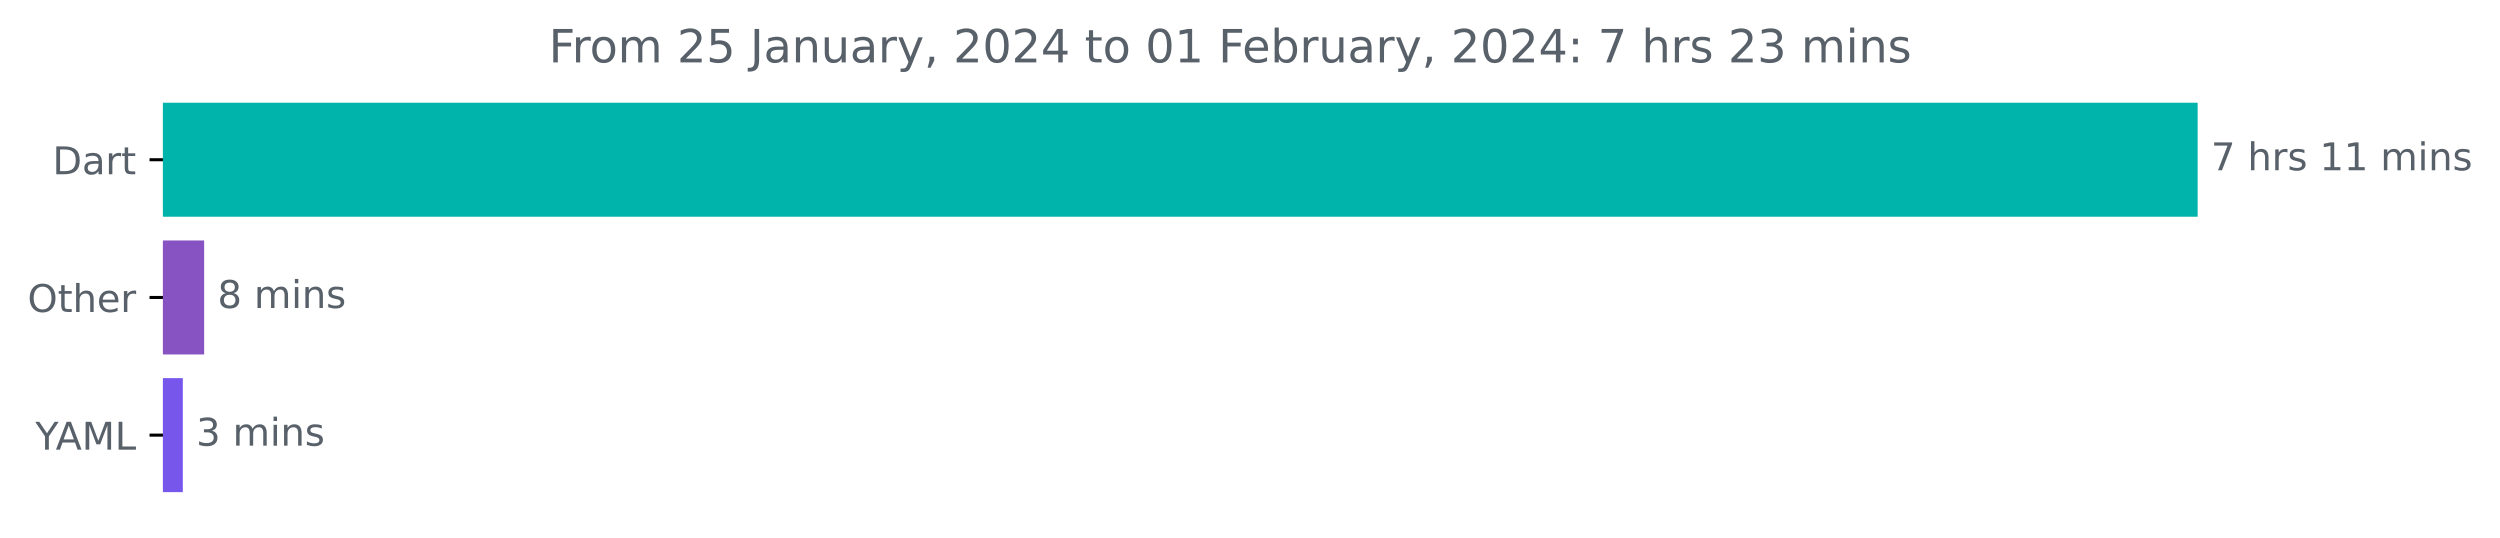
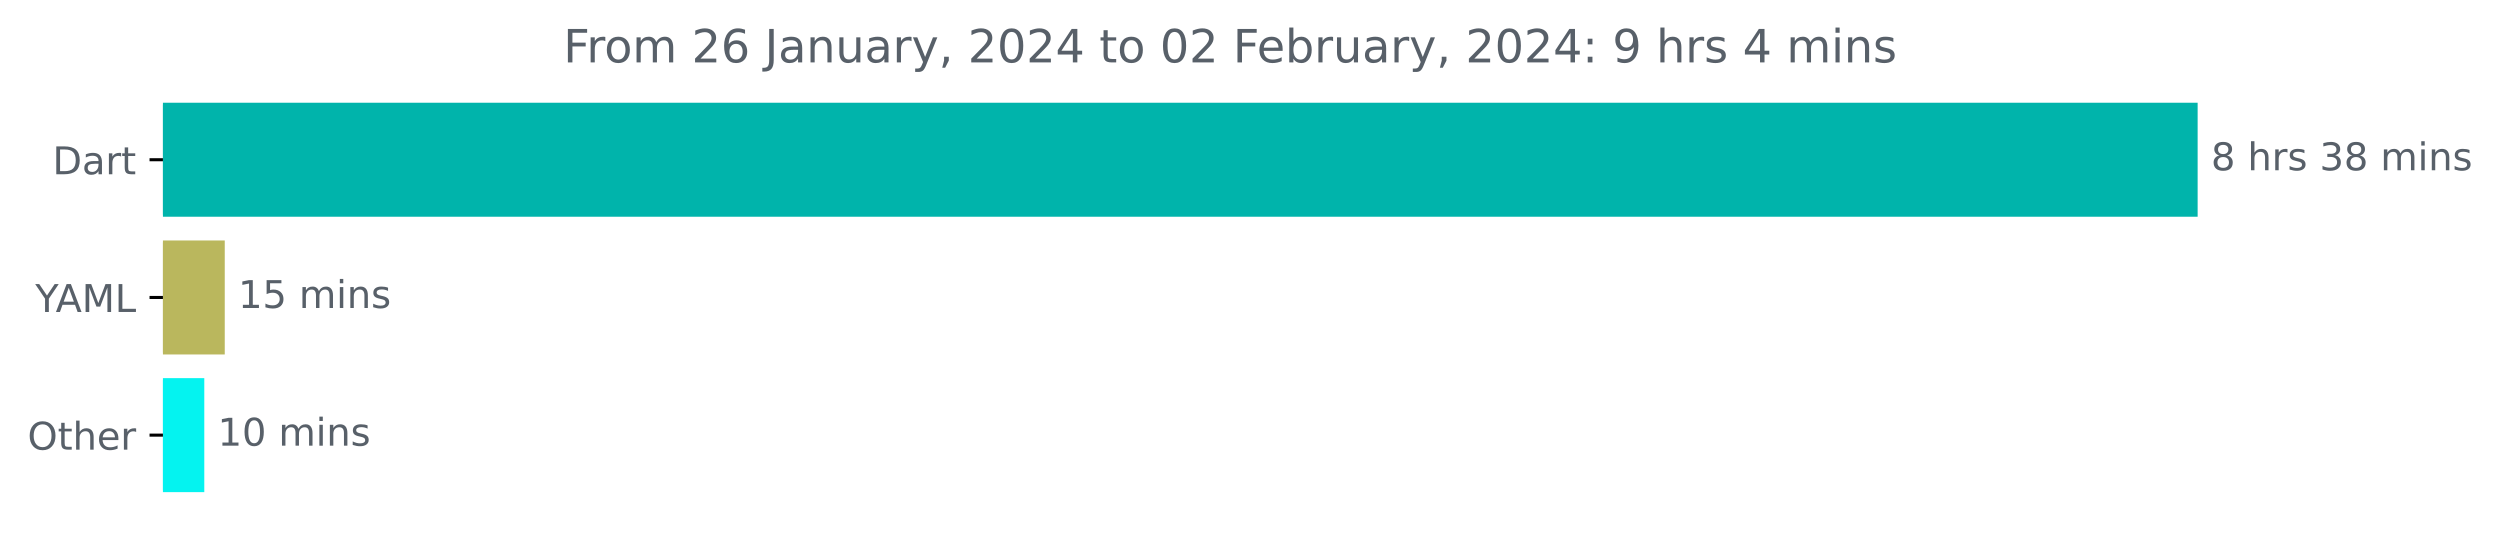
<svg xmlns="http://www.w3.org/2000/svg" xmlns:xlink="http://www.w3.org/1999/xlink" width="653.568pt" height="140.398pt" viewBox="0 0 653.568 140.398" version="1.1">
  <defs>
    <style type="text/css">*{stroke-linejoin: round; stroke-linecap: butt}</style>
  </defs>
  <g id="figure_1">
    <g id="patch_1">
      <path d="M 0 140.398  L 653.568 140.398  L 653.568 0  L 0 0  L 0 140.398  z " style="fill: none" />
    </g>
    <g id="axes_1">
      <g id="patch_2">
-         <path d="M 42.594 27.358  L 574.022 27.358  L 574.022 56.158  L 42.594 56.158  z " clip-path="url(#p5c4f0e6892)" style="fill: #00b4ab; stroke: #00b4ab; stroke-linejoin: miter" />
+         <path d="M 42.594 27.358  L 574.022 27.358  L 574.022 56.158  L 42.594 56.158  z " clip-path="url(#pc95c511c6d)" style="fill: #00b4ab; stroke: #00b4ab; stroke-linejoin: miter" />
      </g>
      <g id="patch_3">
-         <path d="M 42.594 63.358  L 52.866 63.358  L 52.866 92.158  L 42.594 92.158  z " clip-path="url(#p5c4f0e6892)" style="fill: #8752c2; stroke: #8752c2; stroke-linejoin: miter" />
+         <path d="M 42.594 63.358  L 58.257 63.358  L 58.257 92.158  L 42.594 92.158  z " clip-path="url(#pc95c511c6d)" style="fill: #bab75d; stroke: #bab75d; stroke-linejoin: miter" />
      </g>
      <g id="patch_4">
-         <path d="M 42.594 99.358  L 47.293 99.358  L 47.293 128.158  L 42.594 128.158  z " clip-path="url(#p5c4f0e6892)" style="fill: #7656eb; stroke: #7656eb; stroke-linejoin: miter" />
+         <path d="M 42.594 99.358  L 52.906 99.358  L 52.906 128.158  L 42.594 128.158  z " clip-path="url(#pc95c511c6d)" style="fill: #04f3f0; stroke: #04f3f0; stroke-linejoin: miter" />
      </g>
      <g id="matplotlib.axis_1" />
      <g id="matplotlib.axis_2">
        <g id="ytick_1">
          <g id="line2d_1">
            <defs>
-               <path id="m609df4ebcc" d="M 0 0  L -3.5 0  " style="stroke: #000000; stroke-width: 0.8" />
+               <path id="m81989950cf" d="M 0 0  L -3.5 0  " style="stroke: #000000; stroke-width: 0.8" />
            </defs>
            <g>
-               <use xlink:href="#m609df4ebcc" x="42.594" y="41.758" style="stroke: #000000; stroke-width: 0.8" />
+               <use xlink:href="#m81989950cf" x="42.594" y="41.758" style="stroke: #000000; stroke-width: 0.8" />
            </g>
          </g>
          <g id="text_1">
            <g style="fill: #586069" transform="translate(13.73438 45.55734)scale(0.1 -0.1)">
              <defs>
                <path id="DejaVuSans-44" d="M 1259 4147  L 1259 519  L 2022 519  Q 2988 519 3436 956  Q 3884 1394 3884 2338  Q 3884 3275 3436 3711  Q 2988 4147 2022 4147  L 1259 4147  z M 628 4666  L 1925 4666  Q 3281 4666 3915 4102  Q 4550 3538 4550 2338  Q 4550 1131 3912 565  Q 3275 0 1925 0  L 628 0  L 628 4666  z " transform="scale(0.015625)" />
                <path id="DejaVuSans-61" d="M 2194 1759  Q 1497 1759 1228 1600  Q 959 1441 959 1056  Q 959 750 1161 570  Q 1363 391 1709 391  Q 2188 391 2477 730  Q 2766 1069 2766 1631  L 2766 1759  L 2194 1759  z M 3341 1997  L 3341 0  L 2766 0  L 2766 531  Q 2569 213 2275 61  Q 1981 -91 1556 -91  Q 1019 -91 701 211  Q 384 513 384 1019  Q 384 1609 779 1909  Q 1175 2209 1959 2209  L 2766 2209  L 2766 2266  Q 2766 2663 2505 2880  Q 2244 3097 1772 3097  Q 1472 3097 1187 3025  Q 903 2953 641 2809  L 641 3341  Q 956 3463 1253 3523  Q 1550 3584 1831 3584  Q 2591 3584 2966 3190  Q 3341 2797 3341 1997  z " transform="scale(0.015625)" />
                <path id="DejaVuSans-72" d="M 2631 2963  Q 2534 3019 2420 3045  Q 2306 3072 2169 3072  Q 1681 3072 1420 2755  Q 1159 2438 1159 1844  L 1159 0  L 581 0  L 581 3500  L 1159 3500  L 1159 2956  Q 1341 3275 1631 3429  Q 1922 3584 2338 3584  Q 2397 3584 2469 3576  Q 2541 3569 2628 3553  L 2631 2963  z " transform="scale(0.015625)" />
                <path id="DejaVuSans-74" d="M 1172 4494  L 1172 3500  L 2356 3500  L 2356 3053  L 1172 3053  L 1172 1153  Q 1172 725 1289 603  Q 1406 481 1766 481  L 2356 481  L 2356 0  L 1766 0  Q 1100 0 847 248  Q 594 497 594 1153  L 594 3053  L 172 3053  L 172 3500  L 594 3500  L 594 4494  L 1172 4494  z " transform="scale(0.015625)" />
              </defs>
              <use xlink:href="#DejaVuSans-44" />
              <use xlink:href="#DejaVuSans-61" x="77.002" />
              <use xlink:href="#DejaVuSans-72" x="138.281" />
              <use xlink:href="#DejaVuSans-74" x="179.395" />
            </g>
          </g>
        </g>
        <g id="ytick_2">
          <g id="line2d_2">
            <g>
-               <use xlink:href="#m609df4ebcc" x="42.594" y="77.758" style="stroke: #000000; stroke-width: 0.8" />
+               <use xlink:href="#m81989950cf" x="42.594" y="77.758" style="stroke: #000000; stroke-width: 0.8" />
            </g>
          </g>
          <g id="text_2">
-             <g style="fill: #586069" transform="translate(7.2 81.55734)scale(0.1 -0.1)">
+             <g style="fill: #586069" transform="translate(9.220312 81.55734)scale(0.1 -0.1)">
+               <defs>
+                 <path id="DejaVuSans-59" d="M -13 4666  L 666 4666  L 1959 2747  L 3244 4666  L 3922 4666  L 2272 2222  L 2272 0  L 1638 0  L 1638 2222  L -13 4666  z " transform="scale(0.015625)" />
+                 <path id="DejaVuSans-41" d="M 2188 4044  L 1331 1722  L 3047 1722  L 2188 4044  z M 1831 4666  L 2547 4666  L 4325 0  L 3669 0  L 3244 1197  L 1141 1197  L 716 0  L 50 0  L 1831 4666  z " transform="scale(0.015625)" />
+                 <path id="DejaVuSans-4d" d="M 628 4666  L 1569 4666  L 2759 1491  L 3956 4666  L 4897 4666  L 4897 0  L 4281 0  L 4281 4097  L 3078 897  L 2444 897  L 1241 4097  L 1241 0  L 628 0  L 628 4666  z " transform="scale(0.015625)" />
+                 <path id="DejaVuSans-4c" d="M 628 4666  L 1259 4666  L 1259 531  L 3531 531  L 3531 0  L 628 0  L 628 4666  z " transform="scale(0.015625)" />
+               </defs>
+               <use xlink:href="#DejaVuSans-59" />
+               <use xlink:href="#DejaVuSans-41" x="53.334" />
+               <use xlink:href="#DejaVuSans-4d" x="121.742" />
+               <use xlink:href="#DejaVuSans-4c" x="208.021" />
+             </g>
+           </g>
+         </g>
+         <g id="ytick_3">
+           <g id="line2d_3">
+             <g>
+               <use xlink:href="#m81989950cf" x="42.594" y="113.758" style="stroke: #000000; stroke-width: 0.8" />
+             </g>
+           </g>
+           <g id="text_3">
+             <g style="fill: #586069" transform="translate(7.2 117.5573)scale(0.1 -0.1)">
              <defs>
                <path id="DejaVuSans-4f" d="M 2522 4238  Q 1834 4238 1429 3725  Q 1025 3213 1025 2328  Q 1025 1447 1429 934  Q 1834 422 2522 422  Q 3209 422 3611 934  Q 4013 1447 4013 2328  Q 4013 3213 3611 3725  Q 3209 4238 2522 4238  z M 2522 4750  Q 3503 4750 4090 4092  Q 4678 3434 4678 2328  Q 4678 1225 4090 567  Q 3503 -91 2522 -91  Q 1538 -91 948 565  Q 359 1222 359 2328  Q 359 3434 948 4092  Q 1538 4750 2522 4750  z " transform="scale(0.015625)" />
                <path id="DejaVuSans-68" d="M 3513 2113  L 3513 0  L 2938 0  L 2938 2094  Q 2938 2591 2744 2837  Q 2550 3084 2163 3084  Q 1697 3084 1428 2787  Q 1159 2491 1159 1978  L 1159 0  L 581 0  L 581 4863  L 1159 4863  L 1159 2956  Q 1366 3272 1645 3428  Q 1925 3584 2291 3584  Q 2894 3584 3203 3211  Q 3513 2838 3513 2113  z " transform="scale(0.015625)" />
                <path id="DejaVuSans-65" d="M 3597 1894  L 3597 1613  L 953 1613  Q 991 1019 1311 708  Q 1631 397 2203 397  Q 2534 397 2845 478  Q 3156 559 3463 722  L 3463 178  Q 3153 47 2828 -22  Q 2503 -91 2169 -91  Q 1331 -91 842 396  Q 353 884 353 1716  Q 353 2575 817 3079  Q 1281 3584 2069 3584  Q 2775 3584 3186 3129  Q 3597 2675 3597 1894  z M 3022 2063  Q 3016 2534 2758 2815  Q 2500 3097 2075 3097  Q 1594 3097 1305 2825  Q 1016 2553 972 2059  L 3022 2063  z " transform="scale(0.015625)" />
              </defs>
              <use xlink:href="#DejaVuSans-4f" />
              <use xlink:href="#DejaVuSans-74" x="78.711" />
              <use xlink:href="#DejaVuSans-68" x="117.92" />
              <use xlink:href="#DejaVuSans-65" x="181.299" />
              <use xlink:href="#DejaVuSans-72" x="242.822" />
            </g>
          </g>
        </g>
-         <g id="ytick_3">
-           <g id="line2d_3">
-             <g>
-               <use xlink:href="#m609df4ebcc" x="42.594" y="113.758" style="stroke: #000000; stroke-width: 0.8" />
-             </g>
-           </g>
-           <g id="text_3">
-             <g style="fill: #586069" transform="translate(9.220312 117.5573)scale(0.1 -0.1)">
-               <defs>
-                 <path id="DejaVuSans-59" d="M -13 4666  L 666 4666  L 1959 2747  L 3244 4666  L 3922 4666  L 2272 2222  L 2272 0  L 1638 0  L 1638 2222  L -13 4666  z " transform="scale(0.015625)" />
-                 <path id="DejaVuSans-41" d="M 2188 4044  L 1331 1722  L 3047 1722  L 2188 4044  z M 1831 4666  L 2547 4666  L 4325 0  L 3669 0  L 3244 1197  L 1141 1197  L 716 0  L 50 0  L 1831 4666  z " transform="scale(0.015625)" />
-                 <path id="DejaVuSans-4d" d="M 628 4666  L 1569 4666  L 2759 1491  L 3956 4666  L 4897 4666  L 4897 0  L 4281 0  L 4281 4097  L 3078 897  L 2444 897  L 1241 4097  L 1241 0  L 628 0  L 628 4666  z " transform="scale(0.015625)" />
-                 <path id="DejaVuSans-4c" d="M 628 4666  L 1259 4666  L 1259 531  L 3531 531  L 3531 0  L 628 0  L 628 4666  z " transform="scale(0.015625)" />
-               </defs>
-               <use xlink:href="#DejaVuSans-59" />
-               <use xlink:href="#DejaVuSans-41" x="53.334" />
-               <use xlink:href="#DejaVuSans-4d" x="121.742" />
-               <use xlink:href="#DejaVuSans-4c" x="208.021" />
-             </g>
-           </g>
-         </g>
      </g>
      <g id="text_4">
        <g style="fill: #586069" transform="translate(578.0223 44.5175)scale(0.1 -0.1)">
          <defs>
-             <path id="DejaVuSans-37" d="M 525 4666  L 3525 4666  L 3525 4397  L 1831 0  L 1172 0  L 2766 4134  L 525 4134  L 525 4666  z " transform="scale(0.015625)" />
+             <path id="DejaVuSans-38" d="M 2034 2216  Q 1584 2216 1326 1975  Q 1069 1734 1069 1313  Q 1069 891 1326 650  Q 1584 409 2034 409  Q 2484 409 2743 651  Q 3003 894 3003 1313  Q 3003 1734 2745 1975  Q 2488 2216 2034 2216  z M 1403 2484  Q 997 2584 770 2862  Q 544 3141 544 3541  Q 544 4100 942 4425  Q 1341 4750 2034 4750  Q 2731 4750 3128 4425  Q 3525 4100 3525 3541  Q 3525 3141 3298 2862  Q 3072 2584 2669 2484  Q 3125 2378 3379 2068  Q 3634 1759 3634 1313  Q 3634 634 3220 271  Q 2806 -91 2034 -91  Q 1263 -91 848 271  Q 434 634 434 1313  Q 434 1759 690 2068  Q 947 2378 1403 2484  z M 1172 3481  Q 1172 3119 1398 2916  Q 1625 2713 2034 2713  Q 2441 2713 2670 2916  Q 2900 3119 2900 3481  Q 2900 3844 2670 4047  Q 2441 4250 2034 4250  Q 1625 4250 1398 4047  Q 1172 3844 1172 3481  z " transform="scale(0.015625)" />
            <path id="DejaVuSans-20" transform="scale(0.015625)" />
            <path id="DejaVuSans-73" d="M 2834 3397  L 2834 2853  Q 2591 2978 2328 3040  Q 2066 3103 1784 3103  Q 1356 3103 1142 2972  Q 928 2841 928 2578  Q 928 2378 1081 2264  Q 1234 2150 1697 2047  L 1894 2003  Q 2506 1872 2764 1633  Q 3022 1394 3022 966  Q 3022 478 2636 193  Q 2250 -91 1575 -91  Q 1294 -91 989 -36  Q 684 19 347 128  L 347 722  Q 666 556 975 473  Q 1284 391 1588 391  Q 1994 391 2212 530  Q 2431 669 2431 922  Q 2431 1156 2273 1281  Q 2116 1406 1581 1522  L 1381 1569  Q 847 1681 609 1914  Q 372 2147 372 2553  Q 372 3047 722 3315  Q 1072 3584 1716 3584  Q 2034 3584 2315 3537  Q 2597 3491 2834 3397  z " transform="scale(0.015625)" />
-             <path id="DejaVuSans-31" d="M 794 531  L 1825 531  L 1825 4091  L 703 3866  L 703 4441  L 1819 4666  L 2450 4666  L 2450 531  L 3481 531  L 3481 0  L 794 0  L 794 531  z " transform="scale(0.015625)" />
+             <path id="DejaVuSans-33" d="M 2597 2516  Q 3050 2419 3304 2112  Q 3559 1806 3559 1356  Q 3559 666 3084 287  Q 2609 -91 1734 -91  Q 1441 -91 1130 -33  Q 819 25 488 141  L 488 750  Q 750 597 1062 519  Q 1375 441 1716 441  Q 2309 441 2620 675  Q 2931 909 2931 1356  Q 2931 1769 2642 2001  Q 2353 2234 1838 2234  L 1294 2234  L 1294 2753  L 1863 2753  Q 2328 2753 2575 2939  Q 2822 3125 2822 3475  Q 2822 3834 2567 4026  Q 2313 4219 1838 4219  Q 1578 4219 1281 4162  Q 984 4106 628 3988  L 628 4550  Q 988 4650 1302 4700  Q 1616 4750 1894 4750  Q 2613 4750 3031 4423  Q 3450 4097 3450 3541  Q 3450 3153 3228 2886  Q 3006 2619 2597 2516  z " transform="scale(0.015625)" />
            <path id="DejaVuSans-6d" d="M 3328 2828  Q 3544 3216 3844 3400  Q 4144 3584 4550 3584  Q 5097 3584 5394 3201  Q 5691 2819 5691 2113  L 5691 0  L 5113 0  L 5113 2094  Q 5113 2597 4934 2840  Q 4756 3084 4391 3084  Q 3944 3084 3684 2787  Q 3425 2491 3425 1978  L 3425 0  L 2847 0  L 2847 2094  Q 2847 2600 2669 2842  Q 2491 3084 2119 3084  Q 1678 3084 1418 2786  Q 1159 2488 1159 1978  L 1159 0  L 581 0  L 581 3500  L 1159 3500  L 1159 2956  Q 1356 3278 1631 3431  Q 1906 3584 2284 3584  Q 2666 3584 2933 3390  Q 3200 3197 3328 2828  z " transform="scale(0.015625)" />
            <path id="DejaVuSans-69" d="M 603 3500  L 1178 3500  L 1178 0  L 603 0  L 603 3500  z M 603 4863  L 1178 4863  L 1178 4134  L 603 4134  L 603 4863  z " transform="scale(0.015625)" />
            <path id="DejaVuSans-6e" d="M 3513 2113  L 3513 0  L 2938 0  L 2938 2094  Q 2938 2591 2744 2837  Q 2550 3084 2163 3084  Q 1697 3084 1428 2787  Q 1159 2491 1159 1978  L 1159 0  L 581 0  L 581 3500  L 1159 3500  L 1159 2956  Q 1366 3272 1645 3428  Q 1925 3584 2291 3584  Q 2894 3584 3203 3211  Q 3513 2838 3513 2113  z " transform="scale(0.015625)" />
          </defs>
-           <use xlink:href="#DejaVuSans-37" />
+           <use xlink:href="#DejaVuSans-38" />
          <use xlink:href="#DejaVuSans-20" x="63.623" />
          <use xlink:href="#DejaVuSans-68" x="95.41" />
          <use xlink:href="#DejaVuSans-72" x="158.789" />
          <use xlink:href="#DejaVuSans-73" x="199.902" />
          <use xlink:href="#DejaVuSans-20" x="252.002" />
-           <use xlink:href="#DejaVuSans-31" x="283.789" />
-           <use xlink:href="#DejaVuSans-31" x="347.412" />
+           <use xlink:href="#DejaVuSans-33" x="283.789" />
+           <use xlink:href="#DejaVuSans-38" x="347.412" />
          <use xlink:href="#DejaVuSans-20" x="411.035" />
          <use xlink:href="#DejaVuSans-6d" x="442.822" />
          <use xlink:href="#DejaVuSans-69" x="540.234" />
          <use xlink:href="#DejaVuSans-6e" x="568.018" />
          <use xlink:href="#DejaVuSans-73" x="631.396" />
        </g>
      </g>
      <g id="text_5">
-         <g style="fill: #586069" transform="translate(56.86607 80.5175)scale(0.1 -0.1)">
-           <defs>
-             <path id="DejaVuSans-38" d="M 2034 2216  Q 1584 2216 1326 1975  Q 1069 1734 1069 1313  Q 1069 891 1326 650  Q 1584 409 2034 409  Q 2484 409 2743 651  Q 3003 894 3003 1313  Q 3003 1734 2745 1975  Q 2488 2216 2034 2216  z M 1403 2484  Q 997 2584 770 2862  Q 544 3141 544 3541  Q 544 4100 942 4425  Q 1341 4750 2034 4750  Q 2731 4750 3128 4425  Q 3525 4100 3525 3541  Q 3525 3141 3298 2862  Q 3072 2584 2669 2484  Q 3125 2378 3379 2068  Q 3634 1759 3634 1313  Q 3634 634 3220 271  Q 2806 -91 2034 -91  Q 1263 -91 848 271  Q 434 634 434 1313  Q 434 1759 690 2068  Q 947 2378 1403 2484  z M 1172 3481  Q 1172 3119 1398 2916  Q 1625 2713 2034 2713  Q 2441 2713 2670 2916  Q 2900 3119 2900 3481  Q 2900 3844 2670 4047  Q 2441 4250 2034 4250  Q 1625 4250 1398 4047  Q 1172 3844 1172 3481  z " transform="scale(0.015625)" />
-           </defs>
-           <use xlink:href="#DejaVuSans-38" />
-           <use xlink:href="#DejaVuSans-20" x="63.623" />
-           <use xlink:href="#DejaVuSans-6d" x="95.41" />
-           <use xlink:href="#DejaVuSans-69" x="192.822" />
-           <use xlink:href="#DejaVuSans-6e" x="220.605" />
-           <use xlink:href="#DejaVuSans-73" x="283.984" />
+         <g style="fill: #586069" transform="translate(62.25679 80.5175)scale(0.1 -0.1)">
+           <defs>
+             <path id="DejaVuSans-31" d="M 794 531  L 1825 531  L 1825 4091  L 703 3866  L 703 4441  L 1819 4666  L 2450 4666  L 2450 531  L 3481 531  L 3481 0  L 794 0  L 794 531  z " transform="scale(0.015625)" />
+             <path id="DejaVuSans-35" d="M 691 4666  L 3169 4666  L 3169 4134  L 1269 4134  L 1269 2991  Q 1406 3038 1543 3061  Q 1681 3084 1819 3084  Q 2600 3084 3056 2656  Q 3513 2228 3513 1497  Q 3513 744 3044 326  Q 2575 -91 1722 -91  Q 1428 -91 1123 -41  Q 819 9 494 109  L 494 744  Q 775 591 1075 516  Q 1375 441 1709 441  Q 2250 441 2565 725  Q 2881 1009 2881 1497  Q 2881 1984 2565 2268  Q 2250 2553 1709 2553  Q 1456 2553 1204 2497  Q 953 2441 691 2322  L 691 4666  z " transform="scale(0.015625)" />
+           </defs>
+           <use xlink:href="#DejaVuSans-31" />
+           <use xlink:href="#DejaVuSans-35" x="63.623" />
+           <use xlink:href="#DejaVuSans-20" x="127.246" />
+           <use xlink:href="#DejaVuSans-6d" x="159.033" />
+           <use xlink:href="#DejaVuSans-69" x="256.445" />
+           <use xlink:href="#DejaVuSans-6e" x="284.229" />
+           <use xlink:href="#DejaVuSans-73" x="347.607" />
        </g>
      </g>
      <g id="text_6">
-         <g style="fill: #586069" transform="translate(51.29279 116.5175)scale(0.1 -0.1)">
-           <defs>
-             <path id="DejaVuSans-33" d="M 2597 2516  Q 3050 2419 3304 2112  Q 3559 1806 3559 1356  Q 3559 666 3084 287  Q 2609 -91 1734 -91  Q 1441 -91 1130 -33  Q 819 25 488 141  L 488 750  Q 750 597 1062 519  Q 1375 441 1716 441  Q 2309 441 2620 675  Q 2931 909 2931 1356  Q 2931 1769 2642 2001  Q 2353 2234 1838 2234  L 1294 2234  L 1294 2753  L 1863 2753  Q 2328 2753 2575 2939  Q 2822 3125 2822 3475  Q 2822 3834 2567 4026  Q 2313 4219 1838 4219  Q 1578 4219 1281 4162  Q 984 4106 628 3988  L 628 4550  Q 988 4650 1302 4700  Q 1616 4750 1894 4750  Q 2613 4750 3031 4423  Q 3450 4097 3450 3541  Q 3450 3153 3228 2886  Q 3006 2619 2597 2516  z " transform="scale(0.015625)" />
-           </defs>
-           <use xlink:href="#DejaVuSans-33" />
-           <use xlink:href="#DejaVuSans-20" x="63.623" />
-           <use xlink:href="#DejaVuSans-6d" x="95.41" />
-           <use xlink:href="#DejaVuSans-69" x="192.822" />
-           <use xlink:href="#DejaVuSans-6e" x="220.605" />
-           <use xlink:href="#DejaVuSans-73" x="283.984" />
+         <g style="fill: #586069" transform="translate(56.90572 116.5175)scale(0.1 -0.1)">
+           <defs>
+             <path id="DejaVuSans-30" d="M 2034 4250  Q 1547 4250 1301 3770  Q 1056 3291 1056 2328  Q 1056 1369 1301 889  Q 1547 409 2034 409  Q 2525 409 2770 889  Q 3016 1369 3016 2328  Q 3016 3291 2770 3770  Q 2525 4250 2034 4250  z M 2034 4750  Q 2819 4750 3233 4129  Q 3647 3509 3647 2328  Q 3647 1150 3233 529  Q 2819 -91 2034 -91  Q 1250 -91 836 529  Q 422 1150 422 2328  Q 422 3509 836 4129  Q 1250 4750 2034 4750  z " transform="scale(0.015625)" />
+           </defs>
+           <use xlink:href="#DejaVuSans-31" />
+           <use xlink:href="#DejaVuSans-30" x="63.623" />
+           <use xlink:href="#DejaVuSans-20" x="127.246" />
+           <use xlink:href="#DejaVuSans-6d" x="159.033" />
+           <use xlink:href="#DejaVuSans-69" x="256.445" />
+           <use xlink:href="#DejaVuSans-6e" x="284.229" />
+           <use xlink:href="#DejaVuSans-73" x="347.607" />
        </g>
      </g>
      <g id="text_7">
-         <g style="fill: #586069" transform="translate(143.4678 16.31812)scale(0.12 -0.12)">
+         <g style="fill: #586069" transform="translate(147.2853 16.31812)scale(0.12 -0.12)">
          <defs>
            <path id="DejaVuSans-46" d="M 628 4666  L 3309 4666  L 3309 4134  L 1259 4134  L 1259 2759  L 3109 2759  L 3109 2228  L 1259 2228  L 1259 0  L 628 0  L 628 4666  z " transform="scale(0.015625)" />
            <path id="DejaVuSans-6f" d="M 1959 3097  Q 1497 3097 1228 2736  Q 959 2375 959 1747  Q 959 1119 1226 758  Q 1494 397 1959 397  Q 2419 397 2687 759  Q 2956 1122 2956 1747  Q 2956 2369 2687 2733  Q 2419 3097 1959 3097  z M 1959 3584  Q 2709 3584 3137 3096  Q 3566 2609 3566 1747  Q 3566 888 3137 398  Q 2709 -91 1959 -91  Q 1206 -91 779 398  Q 353 888 353 1747  Q 353 2609 779 3096  Q 1206 3584 1959 3584  z " transform="scale(0.015625)" />
            <path id="DejaVuSans-32" d="M 1228 531  L 3431 531  L 3431 0  L 469 0  L 469 531  Q 828 903 1448 1529  Q 2069 2156 2228 2338  Q 2531 2678 2651 2914  Q 2772 3150 2772 3378  Q 2772 3750 2511 3984  Q 2250 4219 1831 4219  Q 1534 4219 1204 4116  Q 875 4013 500 3803  L 500 4441  Q 881 4594 1212 4672  Q 1544 4750 1819 4750  Q 2544 4750 2975 4387  Q 3406 4025 3406 3419  Q 3406 3131 3298 2873  Q 3191 2616 2906 2266  Q 2828 2175 2409 1742  Q 1991 1309 1228 531  z " transform="scale(0.015625)" />
-             <path id="DejaVuSans-35" d="M 691 4666  L 3169 4666  L 3169 4134  L 1269 4134  L 1269 2991  Q 1406 3038 1543 3061  Q 1681 3084 1819 3084  Q 2600 3084 3056 2656  Q 3513 2228 3513 1497  Q 3513 744 3044 326  Q 2575 -91 1722 -91  Q 1428 -91 1123 -41  Q 819 9 494 109  L 494 744  Q 775 591 1075 516  Q 1375 441 1709 441  Q 2250 441 2565 725  Q 2881 1009 2881 1497  Q 2881 1984 2565 2268  Q 2250 2553 1709 2553  Q 1456 2553 1204 2497  Q 953 2441 691 2322  L 691 4666  z " transform="scale(0.015625)" />
+             <path id="DejaVuSans-36" d="M 2113 2584  Q 1688 2584 1439 2293  Q 1191 2003 1191 1497  Q 1191 994 1439 701  Q 1688 409 2113 409  Q 2538 409 2786 701  Q 3034 994 3034 1497  Q 3034 2003 2786 2293  Q 2538 2584 2113 2584  z M 3366 4563  L 3366 3988  Q 3128 4100 2886 4159  Q 2644 4219 2406 4219  Q 1781 4219 1451 3797  Q 1122 3375 1075 2522  Q 1259 2794 1537 2939  Q 1816 3084 2150 3084  Q 2853 3084 3261 2657  Q 3669 2231 3669 1497  Q 3669 778 3244 343  Q 2819 -91 2113 -91  Q 1303 -91 875 529  Q 447 1150 447 2328  Q 447 3434 972 4092  Q 1497 4750 2381 4750  Q 2619 4750 2861 4703  Q 3103 4656 3366 4563  z " transform="scale(0.015625)" />
            <path id="DejaVuSans-4a" d="M 628 4666  L 1259 4666  L 1259 325  Q 1259 -519 939 -900  Q 619 -1281 -91 -1281  L -331 -1281  L -331 -750  L -134 -750  Q 284 -750 456 -515  Q 628 -281 628 325  L 628 4666  z " transform="scale(0.015625)" />
            <path id="DejaVuSans-75" d="M 544 1381  L 544 3500  L 1119 3500  L 1119 1403  Q 1119 906 1312 657  Q 1506 409 1894 409  Q 2359 409 2629 706  Q 2900 1003 2900 1516  L 2900 3500  L 3475 3500  L 3475 0  L 2900 0  L 2900 538  Q 2691 219 2414 64  Q 2138 -91 1772 -91  Q 1169 -91 856 284  Q 544 659 544 1381  z M 1991 3584  L 1991 3584  z " transform="scale(0.015625)" />
            <path id="DejaVuSans-79" d="M 2059 -325  Q 1816 -950 1584 -1140  Q 1353 -1331 966 -1331  L 506 -1331  L 506 -850  L 844 -850  Q 1081 -850 1212 -737  Q 1344 -625 1503 -206  L 1606 56  L 191 3500  L 800 3500  L 1894 763  L 2988 3500  L 3597 3500  L 2059 -325  z " transform="scale(0.015625)" />
            <path id="DejaVuSans-2c" d="M 750 794  L 1409 794  L 1409 256  L 897 -744  L 494 -744  L 750 256  L 750 794  z " transform="scale(0.015625)" />
-             <path id="DejaVuSans-30" d="M 2034 4250  Q 1547 4250 1301 3770  Q 1056 3291 1056 2328  Q 1056 1369 1301 889  Q 1547 409 2034 409  Q 2525 409 2770 889  Q 3016 1369 3016 2328  Q 3016 3291 2770 3770  Q 2525 4250 2034 4250  z M 2034 4750  Q 2819 4750 3233 4129  Q 3647 3509 3647 2328  Q 3647 1150 3233 529  Q 2819 -91 2034 -91  Q 1250 -91 836 529  Q 422 1150 422 2328  Q 422 3509 836 4129  Q 1250 4750 2034 4750  z " transform="scale(0.015625)" />
            <path id="DejaVuSans-34" d="M 2419 4116  L 825 1625  L 2419 1625  L 2419 4116  z M 2253 4666  L 3047 4666  L 3047 1625  L 3713 1625  L 3713 1100  L 3047 1100  L 3047 0  L 2419 0  L 2419 1100  L 313 1100  L 313 1709  L 2253 4666  z " transform="scale(0.015625)" />
            <path id="DejaVuSans-62" d="M 3116 1747  Q 3116 2381 2855 2742  Q 2594 3103 2138 3103  Q 1681 3103 1420 2742  Q 1159 2381 1159 1747  Q 1159 1113 1420 752  Q 1681 391 2138 391  Q 2594 391 2855 752  Q 3116 1113 3116 1747  z M 1159 2969  Q 1341 3281 1617 3432  Q 1894 3584 2278 3584  Q 2916 3584 3314 3078  Q 3713 2572 3713 1747  Q 3713 922 3314 415  Q 2916 -91 2278 -91  Q 1894 -91 1617 61  Q 1341 213 1159 525  L 1159 0  L 581 0  L 581 4863  L 1159 4863  L 1159 2969  z " transform="scale(0.015625)" />
            <path id="DejaVuSans-3a" d="M 750 794  L 1409 794  L 1409 0  L 750 0  L 750 794  z M 750 3309  L 1409 3309  L 1409 2516  L 750 2516  L 750 3309  z " transform="scale(0.015625)" />
+             <path id="DejaVuSans-39" d="M 703 97  L 703 672  Q 941 559 1184 500  Q 1428 441 1663 441  Q 2288 441 2617 861  Q 2947 1281 2994 2138  Q 2813 1869 2534 1725  Q 2256 1581 1919 1581  Q 1219 1581 811 2004  Q 403 2428 403 3163  Q 403 3881 828 4315  Q 1253 4750 1959 4750  Q 2769 4750 3195 4129  Q 3622 3509 3622 2328  Q 3622 1225 3098 567  Q 2575 -91 1691 -91  Q 1453 -91 1209 -44  Q 966 3 703 97  z M 1959 2075  Q 2384 2075 2632 2365  Q 2881 2656 2881 3163  Q 2881 3666 2632 3958  Q 2384 4250 1959 4250  Q 1534 4250 1286 3958  Q 1038 3666 1038 3163  Q 1038 2656 1286 2365  Q 1534 2075 1959 2075  z " transform="scale(0.015625)" />
          </defs>
          <use xlink:href="#DejaVuSans-46" />
          <use xlink:href="#DejaVuSans-72" x="50.27" />
          <use xlink:href="#DejaVuSans-6f" x="89.133" />
          <use xlink:href="#DejaVuSans-6d" x="150.314" />
          <use xlink:href="#DejaVuSans-20" x="247.727" />
          <use xlink:href="#DejaVuSans-32" x="279.514" />
-           <use xlink:href="#DejaVuSans-35" x="343.137" />
+           <use xlink:href="#DejaVuSans-36" x="343.137" />
          <use xlink:href="#DejaVuSans-20" x="406.76" />
          <use xlink:href="#DejaVuSans-4a" x="438.547" />
          <use xlink:href="#DejaVuSans-61" x="468.039" />
          <use xlink:href="#DejaVuSans-6e" x="529.318" />
          <use xlink:href="#DejaVuSans-75" x="592.697" />
          <use xlink:href="#DejaVuSans-61" x="656.076" />
          <use xlink:href="#DejaVuSans-72" x="717.355" />
          <use xlink:href="#DejaVuSans-79" x="758.469" />
          <use xlink:href="#DejaVuSans-2c" x="817.648" />
          <use xlink:href="#DejaVuSans-20" x="849.436" />
          <use xlink:href="#DejaVuSans-32" x="881.223" />
          <use xlink:href="#DejaVuSans-30" x="944.846" />
          <use xlink:href="#DejaVuSans-32" x="1008.469" />
          <use xlink:href="#DejaVuSans-34" x="1072.092" />
          <use xlink:href="#DejaVuSans-20" x="1135.715" />
          <use xlink:href="#DejaVuSans-74" x="1167.502" />
          <use xlink:href="#DejaVuSans-6f" x="1206.711" />
          <use xlink:href="#DejaVuSans-20" x="1267.893" />
          <use xlink:href="#DejaVuSans-30" x="1299.68" />
-           <use xlink:href="#DejaVuSans-31" x="1363.303" />
+           <use xlink:href="#DejaVuSans-32" x="1363.303" />
          <use xlink:href="#DejaVuSans-20" x="1426.926" />
          <use xlink:href="#DejaVuSans-46" x="1458.713" />
          <use xlink:href="#DejaVuSans-65" x="1510.732" />
          <use xlink:href="#DejaVuSans-62" x="1572.256" />
          <use xlink:href="#DejaVuSans-72" x="1635.732" />
          <use xlink:href="#DejaVuSans-75" x="1676.846" />
          <use xlink:href="#DejaVuSans-61" x="1740.225" />
          <use xlink:href="#DejaVuSans-72" x="1801.504" />
          <use xlink:href="#DejaVuSans-79" x="1842.617" />
          <use xlink:href="#DejaVuSans-2c" x="1901.797" />
          <use xlink:href="#DejaVuSans-20" x="1933.584" />
          <use xlink:href="#DejaVuSans-32" x="1965.371" />
          <use xlink:href="#DejaVuSans-30" x="2028.994" />
          <use xlink:href="#DejaVuSans-32" x="2092.617" />
          <use xlink:href="#DejaVuSans-34" x="2156.24" />
          <use xlink:href="#DejaVuSans-3a" x="2219.863" />
          <use xlink:href="#DejaVuSans-20" x="2253.555" />
-           <use xlink:href="#DejaVuSans-37" x="2285.342" />
+           <use xlink:href="#DejaVuSans-39" x="2285.342" />
          <use xlink:href="#DejaVuSans-20" x="2348.965" />
          <use xlink:href="#DejaVuSans-68" x="2380.752" />
          <use xlink:href="#DejaVuSans-72" x="2444.131" />
          <use xlink:href="#DejaVuSans-73" x="2485.244" />
          <use xlink:href="#DejaVuSans-20" x="2537.344" />
-           <use xlink:href="#DejaVuSans-32" x="2569.131" />
-           <use xlink:href="#DejaVuSans-33" x="2632.754" />
-           <use xlink:href="#DejaVuSans-20" x="2696.377" />
-           <use xlink:href="#DejaVuSans-6d" x="2728.164" />
-           <use xlink:href="#DejaVuSans-69" x="2825.576" />
-           <use xlink:href="#DejaVuSans-6e" x="2853.359" />
-           <use xlink:href="#DejaVuSans-73" x="2916.738" />
+           <use xlink:href="#DejaVuSans-34" x="2569.131" />
+           <use xlink:href="#DejaVuSans-20" x="2632.754" />
+           <use xlink:href="#DejaVuSans-6d" x="2664.541" />
+           <use xlink:href="#DejaVuSans-69" x="2761.953" />
+           <use xlink:href="#DejaVuSans-6e" x="2789.736" />
+           <use xlink:href="#DejaVuSans-73" x="2853.115" />
        </g>
      </g>
    </g>
  </g>
  <defs>
-     <clipPath id="p5c4f0e6892">
+     <clipPath id="pc95c511c6d">
      <rect x="42.594" y="22.318" width="558" height="110.88" />
    </clipPath>
  </defs>
</svg>
